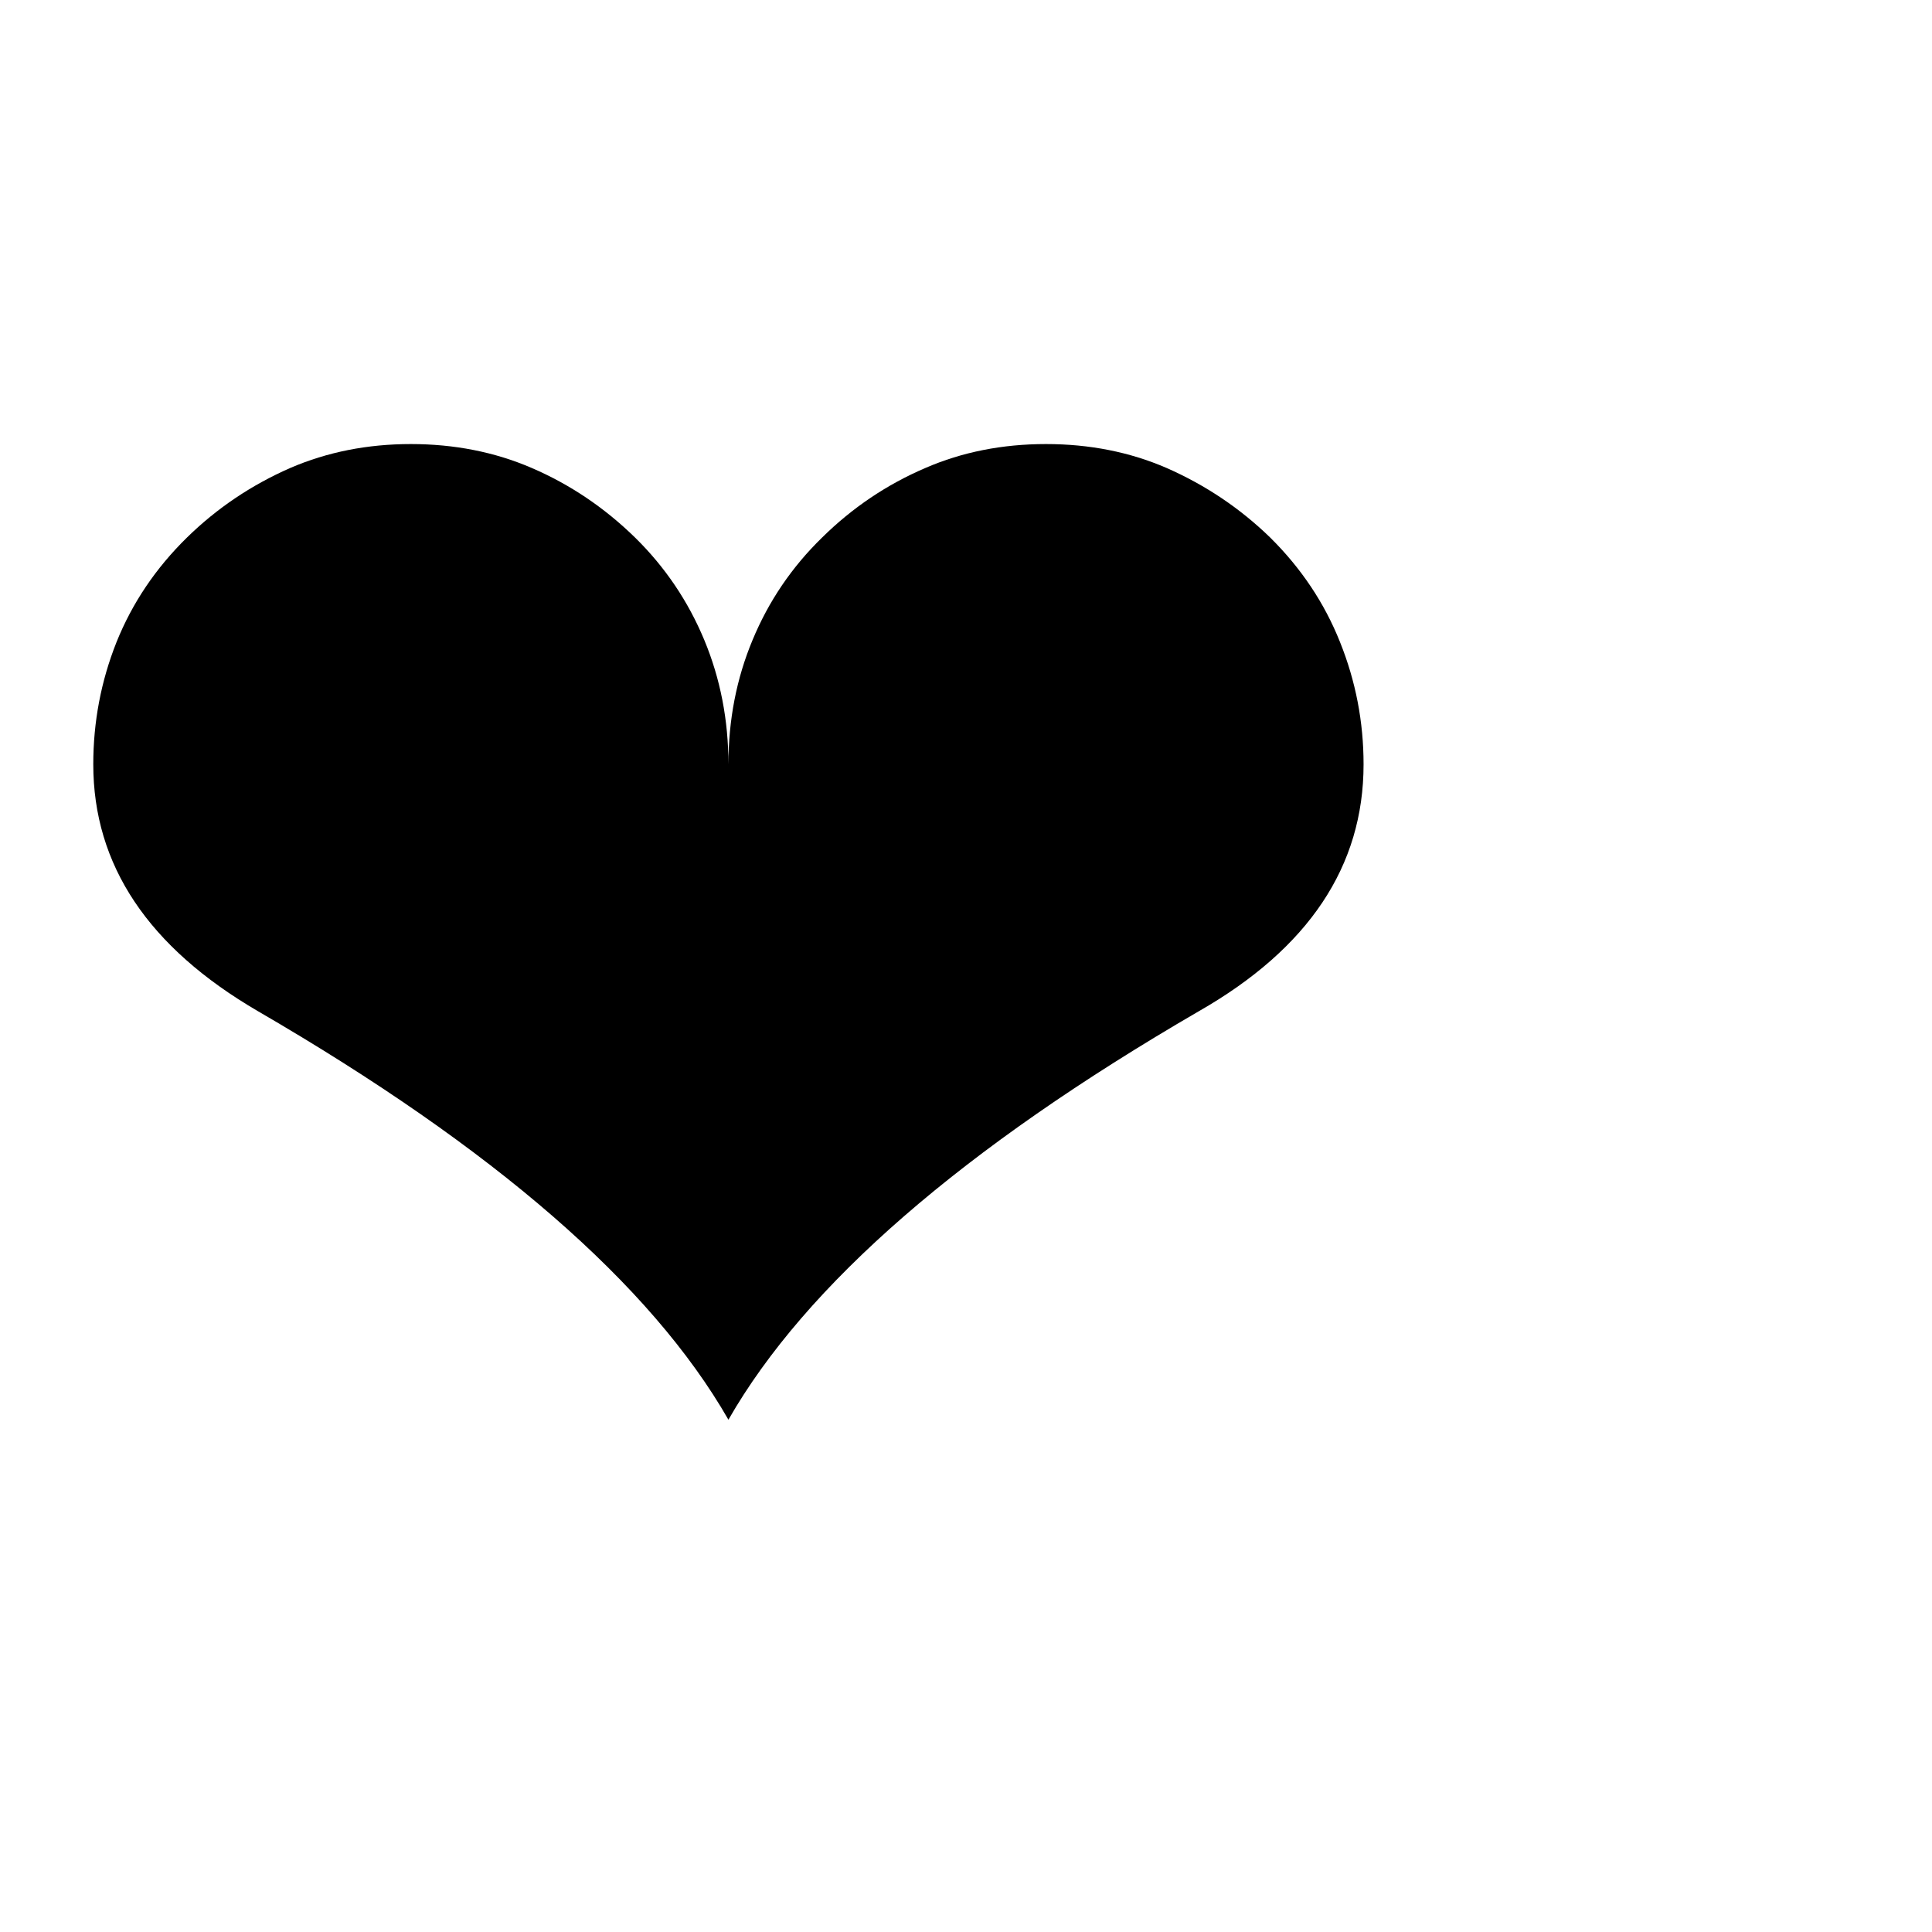
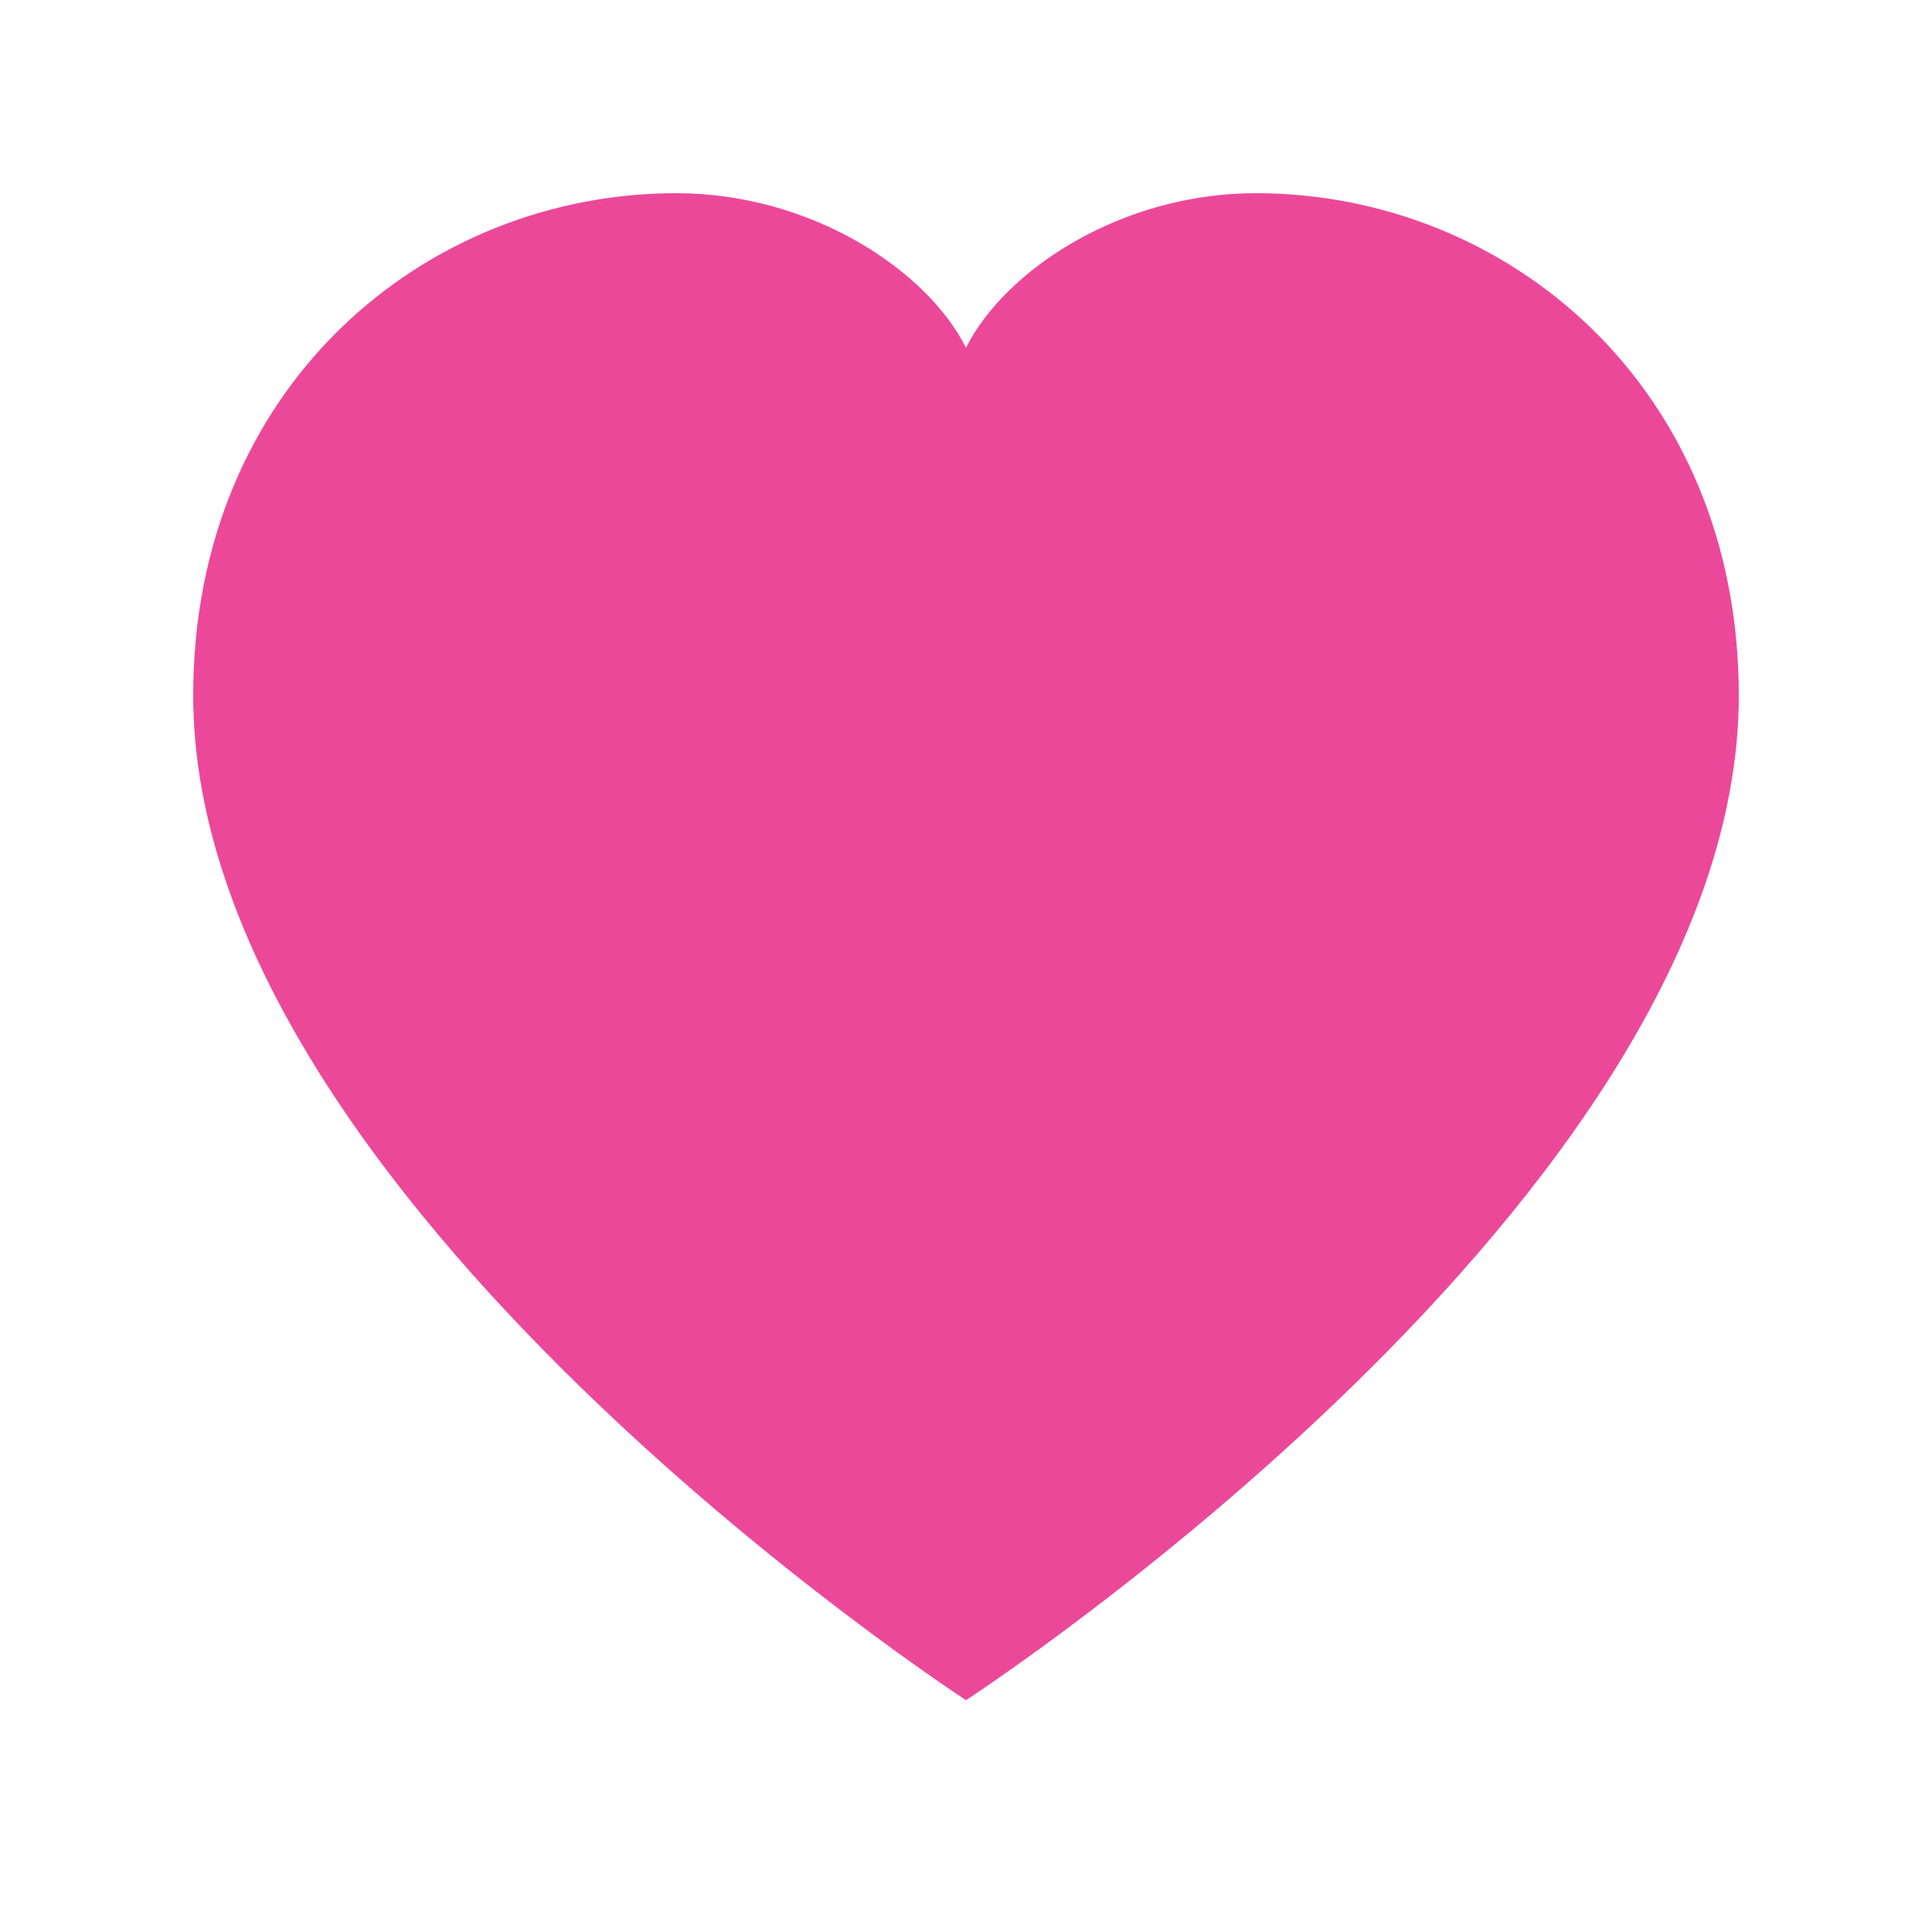
<svg xmlns="http://www.w3.org/2000/svg" viewBox="0 0 100 100">
-   <text y=".9em" font-size="90">❤️</text>
+   <path fill="#ec4899" d="M50 88 C50 88 10 62 10 36 C10 20 22 10 35 10 C42 10 48 14 50 18 C52 14 58 10 65 10 C78 10 90 20 90 36 C90 62 50 88 50 88Z" />
</svg>
